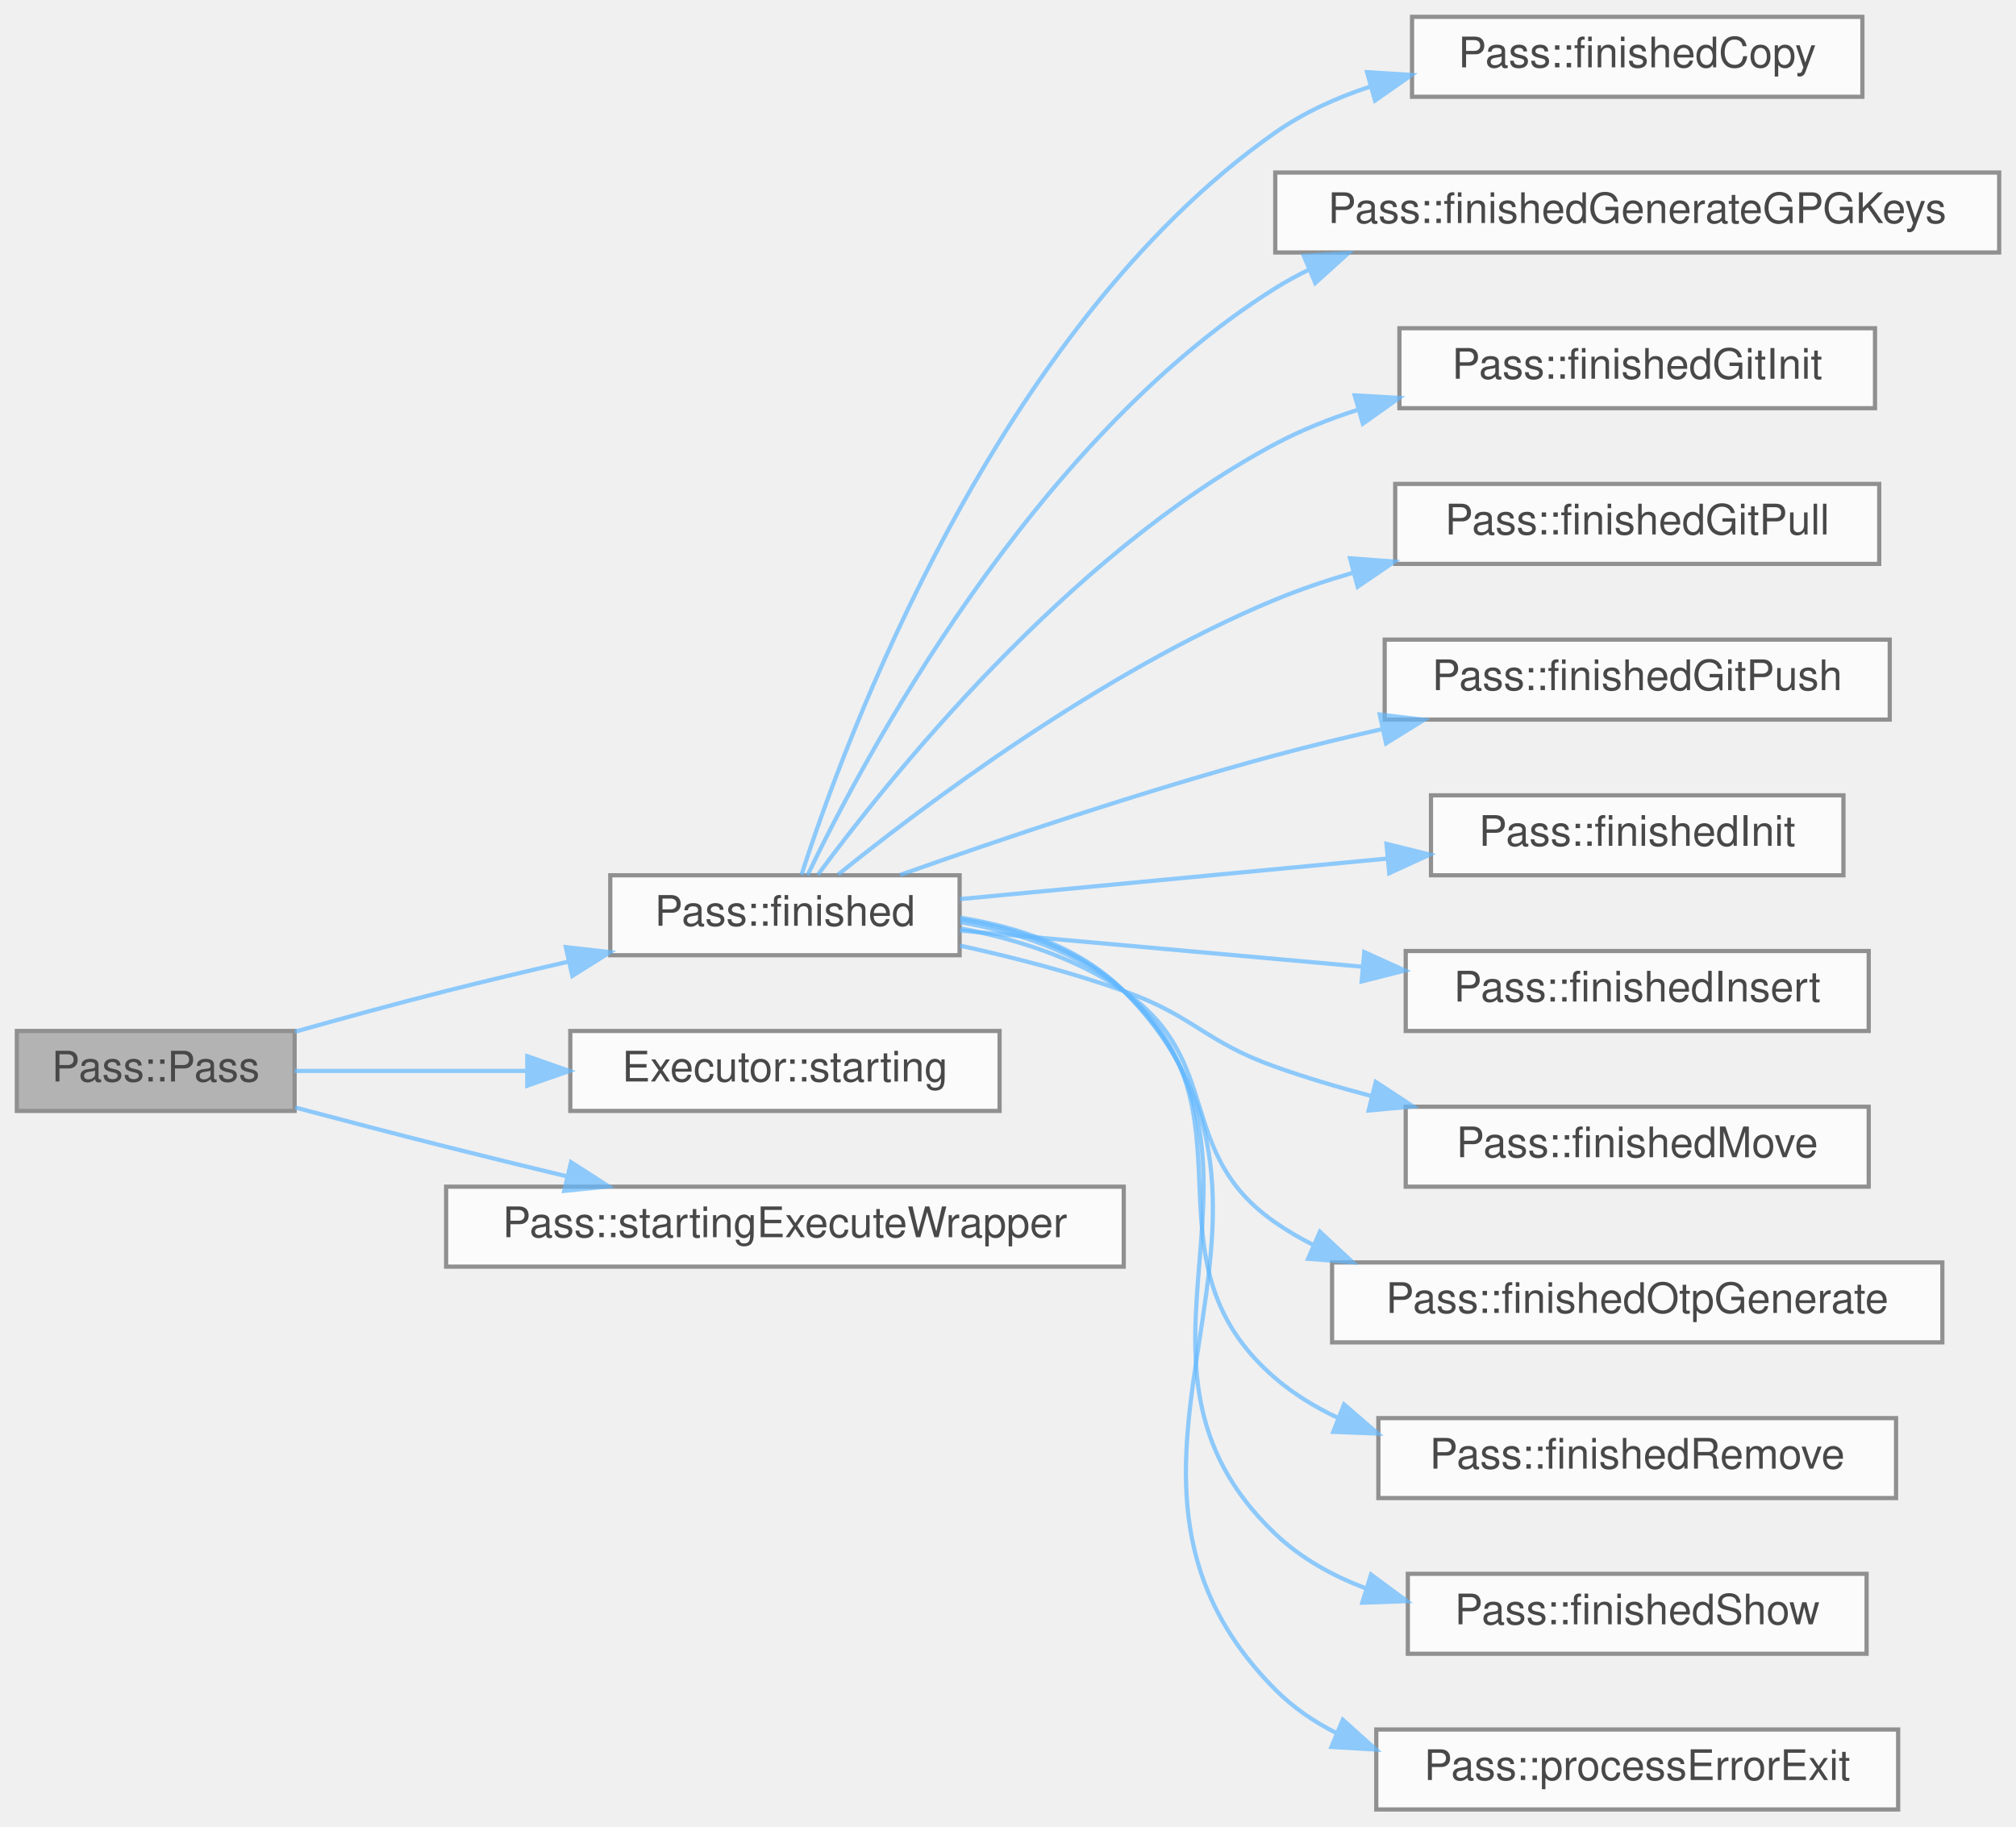
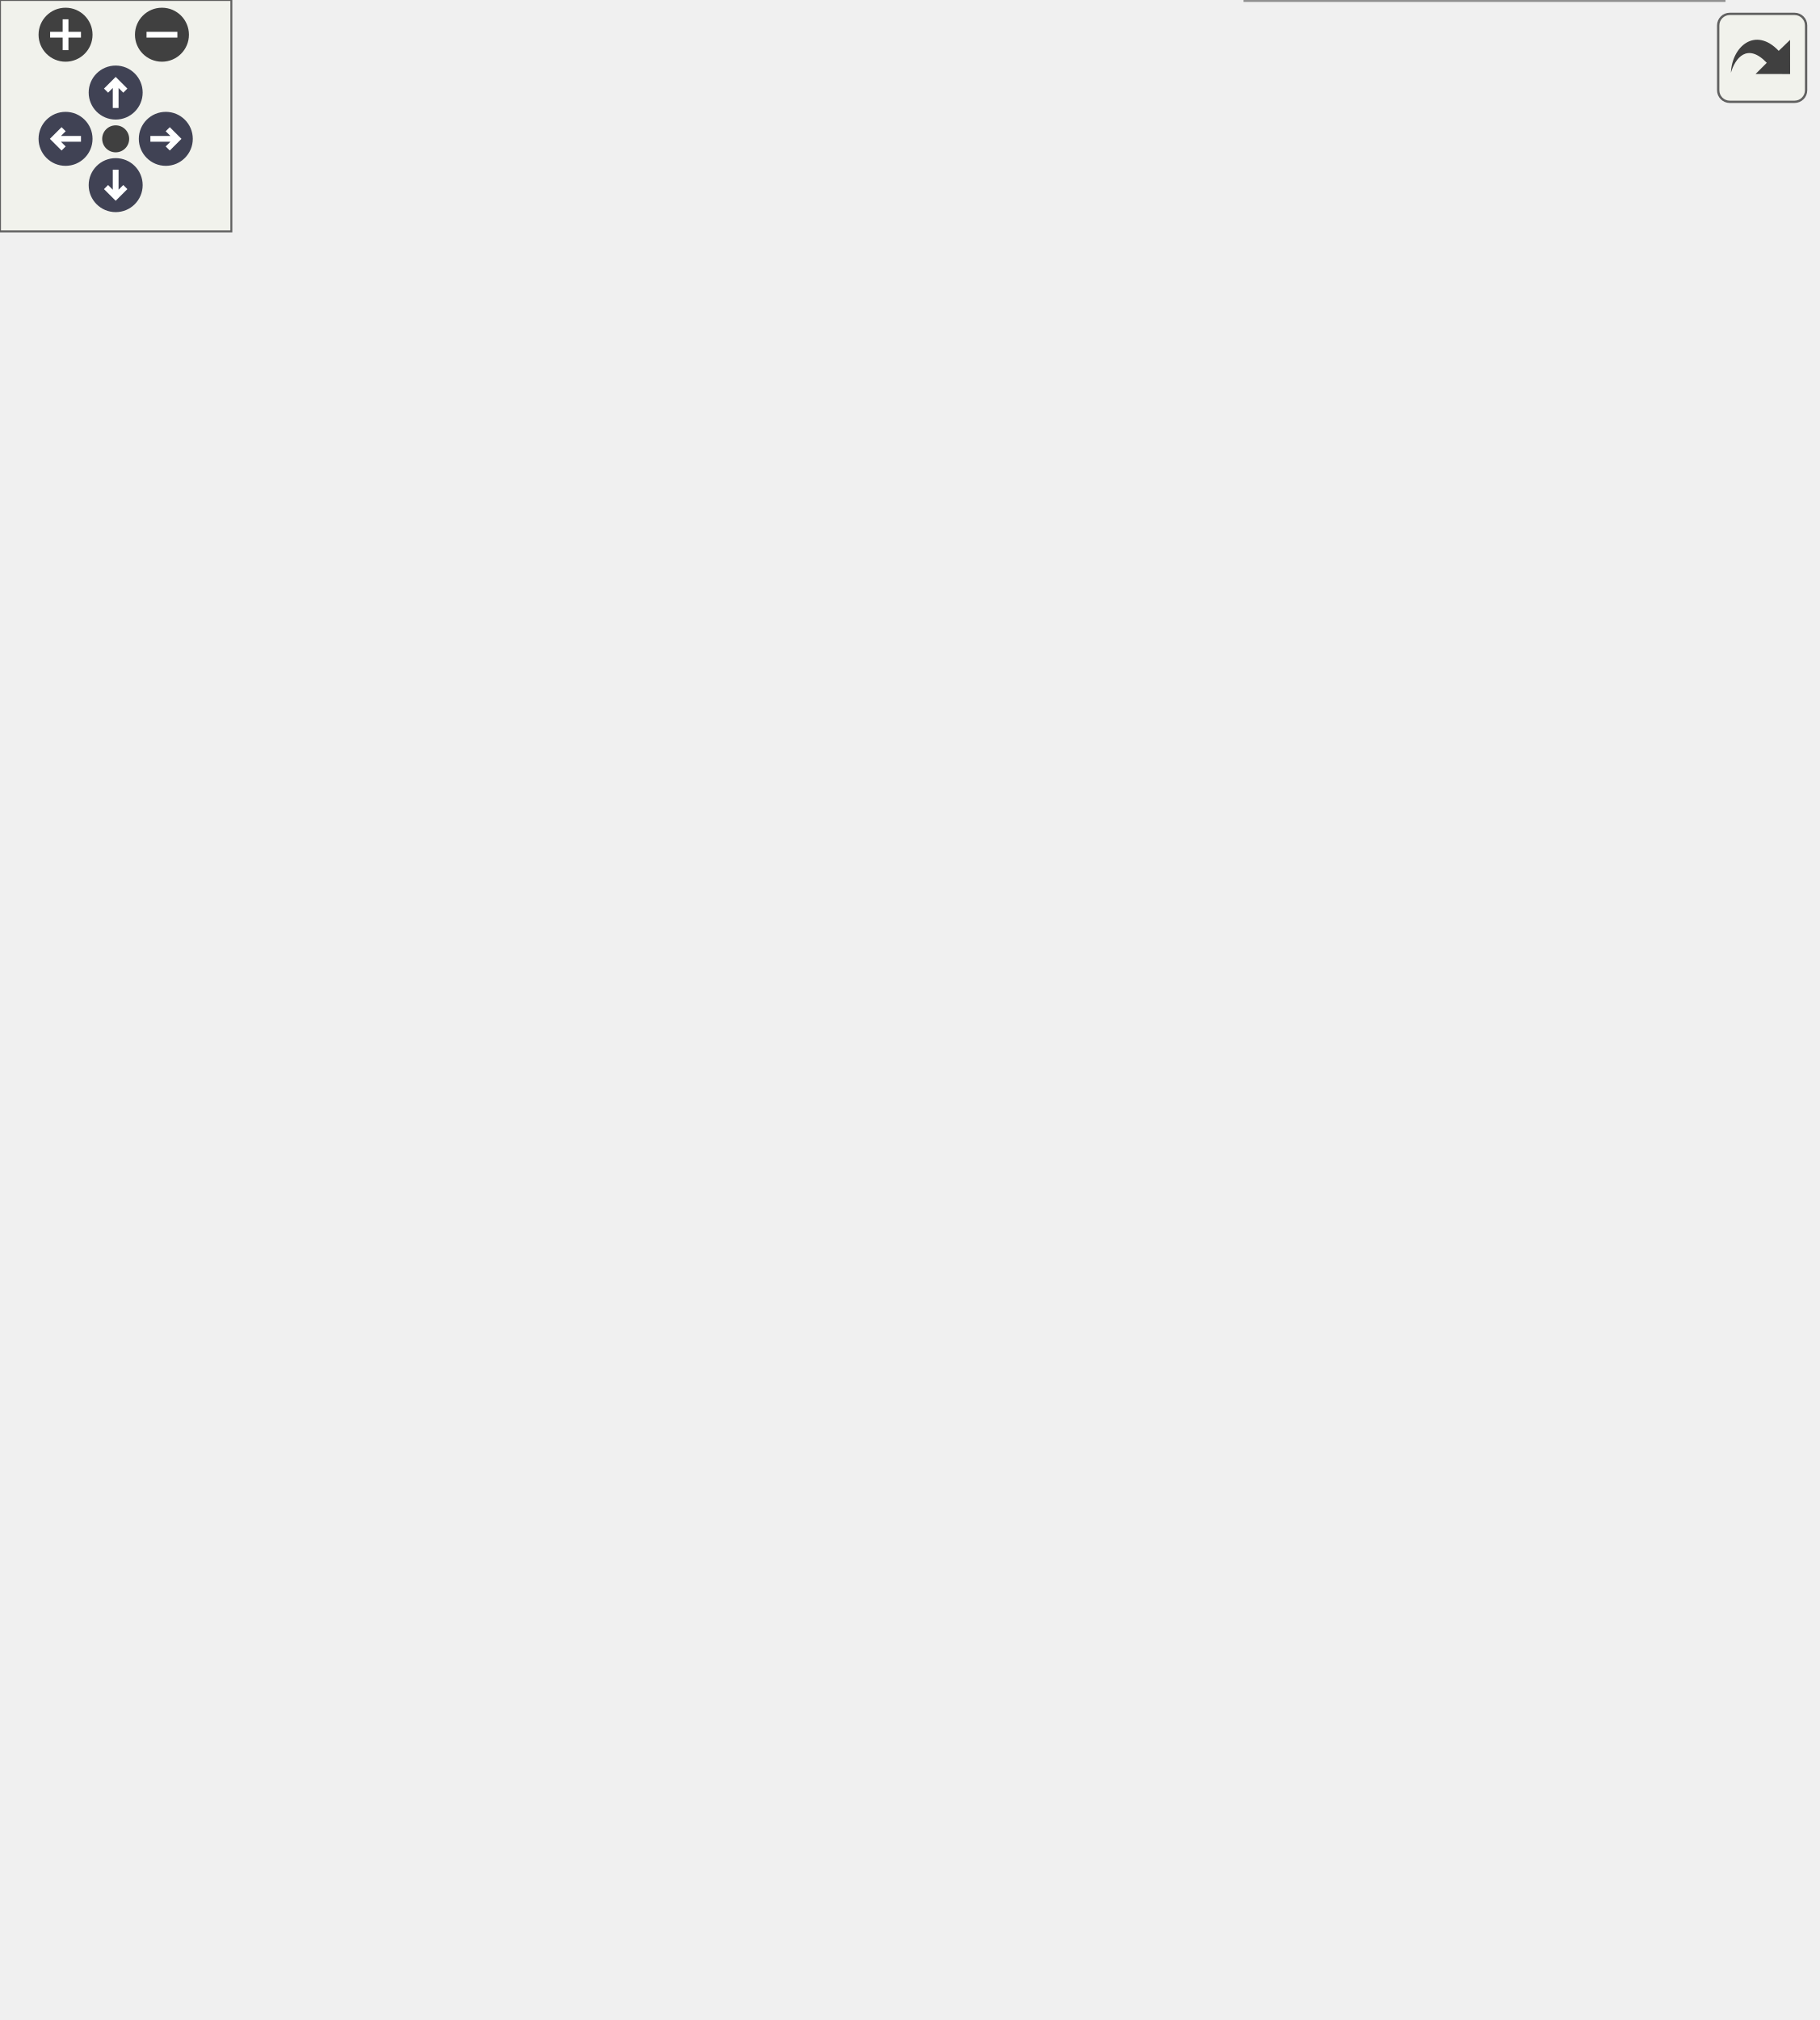
- <svg xmlns="http://www.w3.org/2000/svg" xmlns:xlink="http://www.w3.org/1999/xlink" width="479pt" height="434pt" viewBox="0.00 0.00 479.00 434.00">
-   <svg id="main" version="1.1" xml:space="preserve">
-     <style type="text/css">
+ <svg xmlns="http://www.w3.org/2000/svg" xmlns:xlink="http://www.w3.org/1999/xlink" id="main" version="1.1" xml:space="preserve">
+   <style type="text/css">
.node, .edge {opacity: 0.7;}
.node.selected, .edge.selected {opacity: 1;}
.edge:hover path { stroke: red; }
.edge:hover polygon { stroke: red; fill: red; }
</style>
-     <svg id="graph" class="graph">
-       <g id="graph0" class="graph" transform="scale(1 1) rotate(0) translate(4 430)">
-         <g id="Node000001" class="node">
-           <g id="a_Node000001">
-             <a xlink:title="Construct a Pass instance.">
-               <polygon fill="#999999" stroke="#666666" points="66,-185 0,-185 0,-166 66,-166 66,-185" />
-               <text text-anchor="middle" x="33" y="-173" font-family="Helvetica,sans-Serif" font-size="10.00">Pass::Pass</text>
-             </a>
-           </g>
-         </g>
-         <g id="Node000002" class="node">
-           <g id="a_Node000002">
-             <a xlink:href="class_pass.html#ad51174f24ecdbc14a55e4588a34b8563" target="_top" xlink:title="Handle process completion.">
-               <polygon fill="white" stroke="#666666" points="224,-222 141,-222 141,-203 224,-203 224,-222" />
-               <text text-anchor="middle" x="182.5" y="-210" font-family="Helvetica,sans-Serif" font-size="10.00">Pass::finished</text>
-             </a>
-           </g>
-         </g>
-         <g id="edge1_Node000001_Node000002" class="edge">
-           <g id="a_edge1_Node000001_Node000002">
-             <a xlink:title=" ">
-               <path fill="none" stroke="#63b8ff" d="M66.08,-184.82C77.4,-188.01 90.23,-191.53 102,-194.5 111.37,-196.87 121.39,-199.25 131.06,-201.48" />
-               <polygon fill="#63b8ff" stroke="#63b8ff" points="130.44,-204.92 140.96,-203.73 131.99,-198.1 130.44,-204.92" />
-             </a>
-           </g>
-         </g>
-         <g id="Node000015" class="node">
-           <g id="a_Node000015">
-             <a xlink:href="class_executor.html#acfcfc18b0b973791530302eb8179e038" target="_top" xlink:title="starting signal that is emited when process starts">
-               <polygon fill="white" stroke="#666666" points="233.5,-185 131.5,-185 131.5,-166 233.5,-166 233.5,-185" />
-               <text text-anchor="middle" x="182.5" y="-173" font-family="Helvetica,sans-Serif" font-size="10.00">Executor::starting</text>
-             </a>
-           </g>
-         </g>
-         <g id="edge14_Node000001_Node000015" class="edge">
-           <g id="a_edge14_Node000001_Node000015">
-             <a xlink:title=" ">
-               <path fill="none" stroke="#63b8ff" d="M66.01,-175.5C82.16,-175.5 102.31,-175.5 121.23,-175.5" />
-               <polygon fill="#63b8ff" stroke="#63b8ff" points="121.29,-179 131.29,-175.5 121.28,-172 121.29,-179" />
-             </a>
-           </g>
-         </g>
-         <g id="Node000016" class="node">
-           <g id="a_Node000016">
-             <a xlink:href="class_pass.html#a0345d3ffdb213234031e9c84fe8ca7c6" target="_top" xlink:title="Emitted before executing a command.">
-               <polygon fill="white" stroke="#666666" points="263,-148 102,-148 102,-129 263,-129 263,-148" />
-               <text text-anchor="middle" x="182.5" y="-136" font-family="Helvetica,sans-Serif" font-size="10.00">Pass::startingExecuteWrapper</text>
-             </a>
-           </g>
-         </g>
-         <g id="edge15_Node000001_Node000016" class="edge">
-           <g id="a_edge15_Node000001_Node000016">
-             <a xlink:title=" ">
-               <path fill="none" stroke="#63b8ff" d="M66.13,-166.82C77.45,-163.81 90.28,-160.45 102,-157.5 111.29,-155.16 121.22,-152.73 130.79,-150.43" />
-               <polygon fill="#63b8ff" stroke="#63b8ff" points="131.69,-153.81 140.6,-148.07 130.06,-147 131.69,-153.81" />
-             </a>
-           </g>
-         </g>
-         <g id="Node000003" class="node">
-           <g id="a_Node000003">
-             <a xlink:href="class_pass.html#a22febea5d24676854f3dad24260df4d5" target="_top" xlink:title="Emitted when copy finishes.">
-               <polygon fill="white" stroke="#666666" points="438.5,-426 331.5,-426 331.5,-407 438.5,-407 438.5,-426" />
-               <text text-anchor="middle" x="385" y="-414" font-family="Helvetica,sans-Serif" font-size="10.00">Pass::finishedCopy</text>
-             </a>
-           </g>
-         </g>
-         <g id="edge2_Node000002_Node000003" class="edge">
-           <g id="a_edge2_Node000002_Node000003">
-             <a xlink:title=" ">
-               <path fill="none" stroke="#63b8ff" d="M186.43,-222.1C196.44,-253.19 232.42,-351.77 299,-398.5 305.76,-403.24 313.51,-406.78 321.53,-409.41" />
-               <polygon fill="#63b8ff" stroke="#63b8ff" points="320.81,-412.85 331.39,-412.19 322.71,-406.11 320.81,-412.85" />
-             </a>
-           </g>
-         </g>
-         <g id="Node000004" class="node">
-           <g id="a_Node000004">
-             <a xlink:href="class_pass.html#aeb0213d032e070ad788398328c0a080c" target="_top" xlink:title="Emitted when GPG key generation finishes.">
-               <polygon fill="white" stroke="#666666" points="471,-389 299,-389 299,-370 471,-370 471,-389" />
-               <text text-anchor="middle" x="385" y="-377" font-family="Helvetica,sans-Serif" font-size="10.00">Pass::finishedGenerateGPGKeys</text>
-             </a>
-           </g>
-         </g>
-         <g id="edge3_Node000002_Node000004" class="edge">
-           <g id="a_edge3_Node000002_Node000004">
-             <a xlink:title=" ">
-               <path fill="none" stroke="#63b8ff" d="M187.89,-222.05C200.74,-248.85 241.04,-325.16 299,-361.5 301.6,-363.13 304.32,-364.61 307.13,-365.97" />
-               <polygon fill="#63b8ff" stroke="#63b8ff" points="305.79,-369.2 316.37,-369.85 308.5,-362.75 305.79,-369.2" />
-             </a>
-           </g>
-         </g>
-         <g id="Node000005" class="node">
-           <g id="a_Node000005">
-             <a xlink:href="class_pass.html#a52541582298af5b2707447e3a57f85bf" target="_top" xlink:title="Emitted when Git init finishes.">
-               <polygon fill="white" stroke="#666666" points="441.5,-352 328.5,-352 328.5,-333 441.5,-333 441.5,-352" />
-               <text text-anchor="middle" x="385" y="-340" font-family="Helvetica,sans-Serif" font-size="10.00">Pass::finishedGitInit</text>
-             </a>
-           </g>
-         </g>
-         <g id="edge4_Node000002_Node000005" class="edge">
-           <g id="a_edge4_Node000002_Node000005">
-             <a xlink:title=" ">
-               <path fill="none" stroke="#63b8ff" d="M190.34,-222.13C206.51,-244.12 249.45,-298.11 299,-324.5 305.08,-327.74 311.7,-330.4 318.47,-332.57" />
-               <polygon fill="#63b8ff" stroke="#63b8ff" points="317.88,-336.04 328.45,-335.44 319.81,-329.32 317.88,-336.04" />
-             </a>
-           </g>
-         </g>
-         <g id="Node000006" class="node">
-           <g id="a_Node000006">
-             <a xlink:href="class_pass.html#ab6d3acbdce8a5bc579bef175c85382df" target="_top" xlink:title="Emitted when Git pull finishes.">
-               <polygon fill="white" stroke="#666666" points="442.5,-315 327.5,-315 327.5,-296 442.5,-296 442.5,-315" />
-               <text text-anchor="middle" x="385" y="-303" font-family="Helvetica,sans-Serif" font-size="10.00">Pass::finishedGitPull</text>
-             </a>
-           </g>
-         </g>
-         <g id="edge5_Node000002_Node000006" class="edge">
-           <g id="a_edge5_Node000002_Node000006">
-             <a xlink:title=" ">
-               <path fill="none" stroke="#63b8ff" d="M195.15,-222.18C215.1,-238.27 257.69,-270.41 299,-287.5 304.85,-289.92 311.08,-292.03 317.39,-293.87" />
-               <polygon fill="#63b8ff" stroke="#63b8ff" points="316.77,-297.33 327.33,-296.54 318.58,-290.57 316.77,-297.33" />
-             </a>
-           </g>
-         </g>
-         <g id="Node000007" class="node">
-           <g id="a_Node000007">
-             <a xlink:href="class_pass.html#ab892bcacdbe3081f677e456a3a8ac328" target="_top" xlink:title="Emitted when Git push finishes.">
-               <polygon fill="white" stroke="#666666" points="445,-278 325,-278 325,-259 445,-259 445,-278" />
-               <text text-anchor="middle" x="385" y="-266" font-family="Helvetica,sans-Serif" font-size="10.00">Pass::finishedGitPush</text>
-             </a>
-           </g>
-         </g>
-         <g id="edge6_Node000002_Node000007" class="edge">
-           <g id="a_edge6_Node000002_Node000007">
-             <a xlink:title=" ">
-               <path fill="none" stroke="#63b8ff" d="M209.86,-222.08C233.11,-230.32 268.02,-242.15 299,-250.5 307.17,-252.7 315.83,-254.8 324.39,-256.74" />
-               <polygon fill="#63b8ff" stroke="#63b8ff" points="323.82,-260.2 334.34,-258.94 325.33,-253.36 323.82,-260.2" />
-             </a>
-           </g>
-         </g>
-         <g id="Node000008" class="node">
-           <g id="a_Node000008">
-             <a xlink:href="class_pass.html#a7a4c2bbb80372455e0d406fbc940e219" target="_top" xlink:title="Emitted when init finishes.">
-               <polygon fill="white" stroke="#666666" points="434,-241 336,-241 336,-222 434,-222 434,-241" />
-               <text text-anchor="middle" x="385" y="-229" font-family="Helvetica,sans-Serif" font-size="10.00">Pass::finishedInit</text>
-             </a>
-           </g>
-         </g>
-         <g id="edge7_Node000002_Node000008" class="edge">
-           <g id="a_edge7_Node000002_Node000008">
-             <a xlink:title=" ">
-               <path fill="none" stroke="#63b8ff" d="M224.07,-216.34C253.19,-219.1 292.87,-222.86 325.42,-225.95" />
-               <polygon fill="#63b8ff" stroke="#63b8ff" points="325.43,-229.46 335.71,-226.92 326.09,-222.5 325.43,-229.46" />
-             </a>
-           </g>
-         </g>
-         <g id="Node000009" class="node">
-           <g id="a_Node000009">
-             <a xlink:href="class_pass.html#a71d8c179a7875dd2983de2aabff0a8cb" target="_top" xlink:title="Emitted when insert finishes.">
-               <polygon fill="white" stroke="#666666" points="440,-204 330,-204 330,-185 440,-185 440,-204" />
-               <text text-anchor="middle" x="385" y="-192" font-family="Helvetica,sans-Serif" font-size="10.00">Pass::finishedInsert</text>
-             </a>
-           </g>
-         </g>
-         <g id="edge8_Node000002_Node000009" class="edge">
-           <g id="a_edge8_Node000002_Node000009">
-             <a xlink:title=" ">
-               <path fill="none" stroke="#63b8ff" d="M224.07,-208.86C251.54,-206.39 288.4,-203.08 319.81,-200.26" />
-               <polygon fill="#63b8ff" stroke="#63b8ff" points="320.15,-203.75 329.8,-199.37 319.53,-196.77 320.15,-203.75" />
-             </a>
-           </g>
-         </g>
-         <g id="Node000010" class="node">
-           <g id="a_Node000010">
-             <a xlink:href="class_pass.html#a3ca180cb5769aa87186474f7eda9e2a5" target="_top" xlink:title="Emitted when move finishes.">
-               <polygon fill="white" stroke="#666666" points="440,-167 330,-167 330,-148 440,-148 440,-167" />
-               <text text-anchor="middle" x="385" y="-155" font-family="Helvetica,sans-Serif" font-size="10.00">Pass::finishedMove</text>
-             </a>
-           </g>
-         </g>
-         <g id="edge9_Node000002_Node000010" class="edge">
-           <g id="a_edge9_Node000002_Node000010">
-             <a xlink:title=" ">
-               <path fill="none" stroke="#63b8ff" d="M224.07,-205.29C236.73,-202.51 250.61,-198.93 263,-194.5 279.85,-188.48 282.15,-182.5 299,-176.5 306.31,-173.9 314.11,-171.58 321.9,-169.53" />
-               <polygon fill="#63b8ff" stroke="#63b8ff" points="322.88,-172.89 331.74,-167.07 321.19,-166.1 322.88,-172.89" />
-             </a>
-           </g>
-         </g>
-         <g id="Node000011" class="node">
-           <g id="a_Node000011">
-             <a xlink:href="class_pass.html#a8ca44f13c68a03c1e91fbbfee37388ed" target="_top" xlink:title="Emitted when OTP generation finishes.">
-               <polygon fill="white" stroke="#666666" points="457.5,-130 312.5,-130 312.5,-111 457.5,-111 457.5,-130" />
-               <text text-anchor="middle" x="385" y="-118" font-family="Helvetica,sans-Serif" font-size="10.00">Pass::finishedOtpGenerate</text>
-             </a>
-           </g>
-         </g>
-         <g id="edge10_Node000002_Node000011" class="edge">
-           <g id="a_edge10_Node000002_Node000011">
-             <a xlink:title=" ">
-               <path fill="none" stroke="#63b8ff" d="M224.36,-209.36C237.58,-206.81 251.72,-202.33 263,-194.5 287,-177.84 274.98,-156.13 299,-139.5 301.88,-137.5 304.94,-135.71 308.12,-134.11" />
-               <polygon fill="#63b8ff" stroke="#63b8ff" points="309.61,-137.28 317.36,-130.05 306.79,-130.87 309.61,-137.28" />
-             </a>
-           </g>
-         </g>
-         <g id="Node000012" class="node">
-           <g id="a_Node000012">
-             <a xlink:href="class_pass.html#a263cc9ceb5269427237ea43267667197" target="_top" xlink:title="Emitted when remove finishes.">
-               <polygon fill="white" stroke="#666666" points="446.5,-93 323.5,-93 323.5,-74 446.5,-74 446.5,-93" />
-               <text text-anchor="middle" x="385" y="-81" font-family="Helvetica,sans-Serif" font-size="10.00">Pass::finishedRemove</text>
-             </a>
-           </g>
-         </g>
-         <g id="edge11_Node000002_Node000012" class="edge">
-           <g id="a_edge11_Node000002_Node000012">
-             <a xlink:title=" ">
-               <path fill="none" stroke="#63b8ff" d="M224.13,-210.87C237.79,-208.49 252.27,-203.73 263,-194.5 296.29,-165.87 265.67,-131.08 299,-102.5 303.49,-98.65 308.58,-95.54 314,-93.02" />
-               <polygon fill="#63b8ff" stroke="#63b8ff" points="315.35,-96.25 323.37,-89.33 312.78,-89.74 315.35,-96.25" />
-             </a>
-           </g>
-         </g>
-         <g id="Node000013" class="node">
-           <g id="a_Node000013">
-             <a xlink:href="class_pass.html#a24cdfb567ab68940f2a823704e2ab1ba" target="_top" xlink:title="Emitted when show finishes.">
-               <polygon fill="white" stroke="#666666" points="439.5,-56 330.5,-56 330.5,-37 439.5,-37 439.5,-56" />
-               <text text-anchor="middle" x="385" y="-44" font-family="Helvetica,sans-Serif" font-size="10.00">Pass::finishedShow</text>
-             </a>
-           </g>
-         </g>
-         <g id="edge12_Node000002_Node000013" class="edge">
-           <g id="a_edge12_Node000002_Node000013">
-             <a xlink:title=" ">
-               <path fill="none" stroke="#63b8ff" d="M224.25,-211.53C238.09,-209.23 252.65,-204.35 263,-194.5 306.12,-153.46 255.83,-106.48 299,-65.5 305.15,-59.66 312.68,-55.47 320.7,-52.49" />
-               <polygon fill="#63b8ff" stroke="#63b8ff" points="321.76,-55.82 330.27,-49.51 319.68,-49.14 321.76,-55.82" />
-             </a>
-           </g>
-         </g>
-         <g id="Node000014" class="node">
-           <g id="a_Node000014">
-             <a xlink:href="class_pass.html#a9bb040e1a33322a27cd85d8a367ef24f" target="_top" xlink:title="Emitted on process error exit.">
-               <polygon fill="white" stroke="#666666" points="447,-19 323,-19 323,0 447,0 447,-19" />
-               <text text-anchor="middle" x="385" y="-7" font-family="Helvetica,sans-Serif" font-size="10.00">Pass::processErrorExit</text>
-             </a>
-           </g>
-         </g>
-         <g id="edge13_Node000002_Node000014" class="edge">
-           <g id="a_edge13_Node000002_Node000014">
-             <a xlink:title=" ">
-               <path fill="none" stroke="#63b8ff" d="M224.16,-211.93C238.16,-209.69 252.84,-204.75 263,-194.5 316.14,-140.88 245.79,-82.05 299,-28.5 303.23,-24.24 308.2,-20.84 313.57,-18.15" />
-               <polygon fill="#63b8ff" stroke="#63b8ff" points="315.05,-21.32 322.93,-14.24 312.35,-14.86 315.05,-21.32" />
-             </a>
-           </g>
-         </g>
-       </g>
-     </svg>
+   <defs>
+     <circle id="rim" cx="0" cy="0" r="7" />
+     <circle id="rim2" cx="0" cy="0" r="3.5" />
+     <g id="zoomPlus">
+       <use xlink:href="#rim" fill="#404040">
+         <set attributeName="fill" to="#808080" begin="zoomplus.mouseover" end="zoomplus.mouseout" />
+       </use>
+       <path d="M-4,0h8M0,-4v8" fill="none" stroke="white" stroke-width="1.5" pointer-events="none" />
+     </g>
+     <g id="zoomMin">
+       <use xlink:href="#rim" fill="#404040">
+         <set attributeName="fill" to="#808080" begin="zoomminus.mouseover" end="zoomminus.mouseout" />
+       </use>
+       <path d="M-4,0h8" fill="none" stroke="white" stroke-width="1.5" pointer-events="none" />
+     </g>
+     <g id="arrowUp" transform="translate(30 24)">
+       <use xlink:href="#rim" />
+       <path pointer-events="none" fill="none" stroke="white" stroke-width="1.5" d="M0,-3.0v7 M-2.5,-0.5L0,-3.0L2.5,-0.5" />
+     </g>
+     <g id="arrowRight" transform="rotate(90) translate(36 -43)">
+       <use xlink:href="#rim" />
+       <path pointer-events="none" fill="none" stroke="white" stroke-width="1.5" d="M0,-3.0v7 M-2.5,-0.5L0,-3.0L2.5,-0.5" />
+     </g>
+     <g id="arrowDown" transform="rotate(180) translate(-30 -48)">
+       <use xlink:href="#rim" />
+       <path pointer-events="none" fill="none" stroke="white" stroke-width="1.5" d="M0,-3.0v7 M-2.5,-0.5L0,-3.0L2.5,-0.5" />
+     </g>
+     <g id="arrowLeft" transform="rotate(270) translate(-36 17)">
+       <use xlink:href="#rim" />
+       <path pointer-events="none" fill="none" stroke="white" stroke-width="1.5" d="M0,-3.0v7 M-2.5,-0.5L0,-3.0L2.5,-0.5" />
+     </g>
+     <g id="resetDef">
+       <use xlink:href="#rim2" fill="#404040">
+         <set attributeName="fill" to="#808080" begin="reset.mouseover" end="reset.mouseout" />
+       </use>
+     </g>
+   </defs>
+   <svg id="graph" class="graph">
+     <g id="viewport">
+       <g id="Node000001" class="node">
+         <g id="a_Node000001">
+           <a xlink:title="Construct a Pass instance.">
+             <polygon fill="#999999" stroke="#666666" points="66,-204 0,-204 0,-185 66,-185 66,-204" />
+             <text text-anchor="middle" x="33" y="-192" font-family="Helvetica,sans-Serif" font-size="10.00">Pass::Pass</text>
+           </a>
+         </g>
+       </g>
+       <g id="Node000002" class="node">
+         <g id="a_Node000002">
+           <a xlink:href="class_pass.html#ad51174f24ecdbc14a55e4588a34b8563" target="_top" xlink:title="Handle process completion.">
+             <polygon fill="white" stroke="#666666" points="224,-241 141,-241 141,-222 224,-222 224,-241" />
+             <text text-anchor="middle" x="182.5" y="-229" font-family="Helvetica,sans-Serif" font-size="10.00">Pass::finished</text>
+           </a>
+         </g>
+       </g>
+       <g id="edge1_Node000001_Node000002" class="edge">
+         <g id="a_edge1_Node000001_Node000002">
+           <a xlink:title=" ">
+             <path fill="none" stroke="#63b8ff" d="M66.08,-203.82C77.4,-207.01 90.23,-210.53 102,-213.5 111.37,-215.87 121.39,-218.25 131.06,-220.48" />
+             <polygon fill="#63b8ff" stroke="#63b8ff" points="130.44,-223.92 140.96,-222.73 131.99,-217.1 130.44,-223.92" />
+           </a>
+         </g>
+       </g>
+       <g id="Node000016" class="node">
+         <g id="a_Node000016">
+           <a xlink:href="class_executor.html#acfcfc18b0b973791530302eb8179e038" target="_top" xlink:title="starting signal that is emited when process starts">
+             <polygon fill="white" stroke="#666666" points="233.5,-204 131.5,-204 131.5,-185 233.5,-185 233.5,-204" />
+             <text text-anchor="middle" x="182.5" y="-192" font-family="Helvetica,sans-Serif" font-size="10.00">Executor::starting</text>
+           </a>
+         </g>
+       </g>
+       <g id="edge15_Node000001_Node000016" class="edge">
+         <g id="a_edge15_Node000001_Node000016">
+           <a xlink:title=" ">
+             <path fill="none" stroke="#63b8ff" d="M66.01,-194.5C82.16,-194.5 102.31,-194.5 121.23,-194.5" />
+             <polygon fill="#63b8ff" stroke="#63b8ff" points="121.29,-198 131.29,-194.5 121.28,-191 121.29,-198" />
+           </a>
+         </g>
+       </g>
+       <g id="Node000017" class="node">
+         <g id="a_Node000017">
+           <a xlink:href="class_pass.html#a0345d3ffdb213234031e9c84fe8ca7c6" target="_top" xlink:title="Emitted before executing a command.">
+             <polygon fill="white" stroke="#666666" points="263,-167 102,-167 102,-148 263,-148 263,-167" />
+             <text text-anchor="middle" x="182.5" y="-155" font-family="Helvetica,sans-Serif" font-size="10.00">Pass::startingExecuteWrapper</text>
+           </a>
+         </g>
+       </g>
+       <g id="edge16_Node000001_Node000017" class="edge">
+         <g id="a_edge16_Node000001_Node000017">
+           <a xlink:title=" ">
+             <path fill="none" stroke="#63b8ff" d="M66.13,-185.82C77.45,-182.81 90.28,-179.45 102,-176.5 111.29,-174.16 121.22,-171.73 130.79,-169.43" />
+             <polygon fill="#63b8ff" stroke="#63b8ff" points="131.69,-172.81 140.6,-167.07 130.06,-166 131.69,-172.81" />
+           </a>
+         </g>
+       </g>
+       <g id="Node000003" class="node">
+         <g id="a_Node000003">
+           <a xlink:href="class_pass.html#a22febea5d24676854f3dad24260df4d5" target="_top" xlink:title="Emitted when copy finishes.">
+             <polygon fill="white" stroke="#666666" points="438.5,-463 331.5,-463 331.5,-444 438.5,-444 438.5,-463" />
+             <text text-anchor="middle" x="385" y="-451" font-family="Helvetica,sans-Serif" font-size="10.00">Pass::finishedCopy</text>
+           </a>
+         </g>
+       </g>
+       <g id="edge2_Node000002_Node000003" class="edge">
+         <g id="a_edge2_Node000002_Node000003">
+           <a xlink:title=" ">
+             <path fill="none" stroke="#63b8ff" d="M185.88,-241.08C194.61,-274.04 228.08,-383.56 299,-435.5 305.66,-440.38 313.36,-443.99 321.35,-446.66" />
+             <polygon fill="#63b8ff" stroke="#63b8ff" points="320.61,-450.09 331.19,-449.47 322.53,-443.36 320.61,-450.09" />
+           </a>
+         </g>
+       </g>
+       <g id="Node000004" class="node">
+         <g id="a_Node000004">
+           <a xlink:href="class_pass.html#aeb0213d032e070ad788398328c0a080c" target="_top" xlink:title="Emitted when GPG key generation finishes.">
+             <polygon fill="white" stroke="#666666" points="471,-426 299,-426 299,-407 471,-407 471,-426" />
+             <text text-anchor="middle" x="385" y="-414" font-family="Helvetica,sans-Serif" font-size="10.00">Pass::finishedGenerateGPGKeys</text>
+           </a>
+         </g>
+       </g>
+       <g id="edge3_Node000002_Node000004" class="edge">
+         <g id="a_edge3_Node000002_Node000004">
+           <a xlink:title=" ">
+             <path fill="none" stroke="#63b8ff" d="M187.21,-241.35C198.77,-270.56 237.08,-357.29 299,-398.5 301.41,-400.11 303.94,-401.57 306.56,-402.91" />
+             <polygon fill="#63b8ff" stroke="#63b8ff" points="305.18,-406.13 315.74,-406.99 308.02,-399.73 305.18,-406.13" />
+           </a>
+         </g>
+       </g>
+       <g id="Node000005" class="node">
+         <g id="a_Node000005">
+           <a xlink:href="class_pass.html#a52541582298af5b2707447e3a57f85bf" target="_top" xlink:title="Emitted when Git init finishes.">
+             <polygon fill="white" stroke="#666666" points="441.5,-389 328.5,-389 328.5,-370 441.5,-370 441.5,-389" />
+             <text text-anchor="middle" x="385" y="-377" font-family="Helvetica,sans-Serif" font-size="10.00">Pass::finishedGitInit</text>
+           </a>
+         </g>
+       </g>
+       <g id="edge4_Node000002_Node000005" class="edge">
+         <g id="a_edge4_Node000002_Node000005">
+           <a xlink:title=" ">
+             <path fill="none" stroke="#63b8ff" d="M189.05,-241.22C203.62,-265.74 245.49,-330.4 299,-361.5 304.96,-364.96 311.5,-367.76 318.22,-370.03" />
+             <polygon fill="#63b8ff" stroke="#63b8ff" points="317.57,-373.49 328.15,-372.98 319.56,-366.78 317.57,-373.49" />
+           </a>
+         </g>
+       </g>
+       <g id="Node000006" class="node">
+         <g id="a_Node000006">
+           <a xlink:href="class_pass.html#ab6d3acbdce8a5bc579bef175c85382df" target="_top" xlink:title="Emitted when Git pull finishes.">
+             <polygon fill="white" stroke="#666666" points="442.5,-352 327.5,-352 327.5,-333 442.5,-333 442.5,-352" />
+             <text text-anchor="middle" x="385" y="-340" font-family="Helvetica,sans-Serif" font-size="10.00">Pass::finishedGitPull</text>
+           </a>
+         </g>
+       </g>
+       <g id="edge5_Node000002_Node000006" class="edge">
+         <g id="a_edge5_Node000002_Node000006">
+           <a xlink:title=" ">
+             <path fill="none" stroke="#63b8ff" d="M192.32,-241.16C210.37,-260.28 253.65,-302.97 299,-324.5 304.81,-327.26 311.05,-329.6 317.4,-331.58" />
+             <polygon fill="#63b8ff" stroke="#63b8ff" points="316.87,-335.07 327.45,-334.41 318.77,-328.33 316.87,-335.07" />
+           </a>
+         </g>
+       </g>
+       <g id="Node000007" class="node">
+         <g id="a_Node000007">
+           <a xlink:href="class_pass.html#ab892bcacdbe3081f677e456a3a8ac328" target="_top" xlink:title="Emitted when Git push finishes.">
+             <polygon fill="white" stroke="#666666" points="445,-315 325,-315 325,-296 445,-296 445,-315" />
+             <text text-anchor="middle" x="385" y="-303" font-family="Helvetica,sans-Serif" font-size="10.00">Pass::finishedGitPush</text>
+           </a>
+         </g>
+       </g>
+       <g id="edge6_Node000002_Node000007" class="edge">
+         <g id="a_edge6_Node000002_Node000007">
+           <a xlink:title=" ">
+             <path fill="none" stroke="#63b8ff" d="M200.17,-241.19C222.14,-253.58 262.32,-274.93 299,-287.5 305.42,-289.7 312.22,-291.68 319.05,-293.46" />
+             <polygon fill="#63b8ff" stroke="#63b8ff" points="318.51,-296.93 329.05,-295.91 320.17,-290.13 318.51,-296.93" />
+           </a>
+         </g>
+       </g>
+       <g id="Node000008" class="node">
+         <g id="a_Node000008">
+           <a xlink:href="class_pass.html#a7a4c2bbb80372455e0d406fbc940e219" target="_top" xlink:title="Emitted when init finishes.">
+             <polygon fill="white" stroke="#666666" points="434,-278 336,-278 336,-259 434,-259 434,-278" />
+             <text text-anchor="middle" x="385" y="-266" font-family="Helvetica,sans-Serif" font-size="10.00">Pass::finishedInit</text>
+           </a>
+         </g>
+       </g>
+       <g id="edge7_Node000002_Node000008" class="edge">
+         <g id="a_edge7_Node000002_Node000008">
+           <a xlink:title=" ">
+             <path fill="none" stroke="#63b8ff" d="M224.07,-238.99C253.32,-244.38 293.21,-251.75 325.84,-257.77" />
+             <polygon fill="#63b8ff" stroke="#63b8ff" points="325.24,-261.22 335.71,-259.59 326.51,-254.33 325.24,-261.22" />
+           </a>
+         </g>
+       </g>
+       <g id="Node000009" class="node">
+         <g id="a_Node000009">
+           <a xlink:href="class_pass.html#a71d8c179a7875dd2983de2aabff0a8cb" target="_top" xlink:title="Emitted when insert finishes.">
+             <polygon fill="white" stroke="#666666" points="440,-241 330,-241 330,-222 440,-222 440,-241" />
+             <text text-anchor="middle" x="385" y="-229" font-family="Helvetica,sans-Serif" font-size="10.00">Pass::finishedInsert</text>
+           </a>
+         </g>
+       </g>
+       <g id="edge8_Node000002_Node000009" class="edge">
+         <g id="a_edge8_Node000002_Node000009">
+           <a xlink:title=" ">
+             <path fill="none" stroke="#63b8ff" d="M224.07,-231.5C251.42,-231.5 288.08,-231.5 319.4,-231.5" />
+             <polygon fill="#63b8ff" stroke="#63b8ff" points="319.8,-235 329.8,-231.5 319.8,-228 319.8,-235" />
+           </a>
+         </g>
+       </g>
+       <g id="Node000010" class="node">
+         <g id="a_Node000010">
+           <a xlink:href="class_pass.html#a3ca180cb5769aa87186474f7eda9e2a5" target="_top" xlink:title="Emitted when move finishes.">
+             <polygon fill="white" stroke="#666666" points="440,-204 330,-204 330,-185 440,-185 440,-204" />
+             <text text-anchor="middle" x="385" y="-192" font-family="Helvetica,sans-Serif" font-size="10.00">Pass::finishedMove</text>
+           </a>
+         </g>
+       </g>
+       <g id="edge9_Node000002_Node000010" class="edge">
+         <g id="a_edge9_Node000002_Node000010">
+           <a xlink:title=" ">
+             <path fill="none" stroke="#63b8ff" d="M224.07,-224.01C252.26,-218.81 290.35,-211.78 322.28,-205.89" />
+             <polygon fill="#63b8ff" stroke="#63b8ff" points="323.21,-209.28 332.41,-204.02 321.94,-202.39 323.21,-209.28" />
+           </a>
+         </g>
+       </g>
+       <g id="Node000011" class="node">
+         <g id="a_Node000011">
+           <a xlink:href="class_pass.html#a8ca44f13c68a03c1e91fbbfee37388ed" target="_top" xlink:title="Emitted when OTP generation finishes.">
+             <polygon fill="white" stroke="#666666" points="457.5,-167 312.5,-167 312.5,-148 457.5,-148 457.5,-167" />
+             <text text-anchor="middle" x="385" y="-155" font-family="Helvetica,sans-Serif" font-size="10.00">Pass::finishedOtpGenerate</text>
+           </a>
+         </g>
+       </g>
+       <g id="edge10_Node000002_Node000011" class="edge">
+         <g id="a_edge10_Node000002_Node000011">
+           <a xlink:title=" ">
+             <path fill="none" stroke="#63b8ff" d="M224.37,-226.9C237.3,-224.25 251.27,-220.07 263,-213.5 283.01,-202.28 278.97,-187.69 299,-176.5 303.15,-174.18 307.57,-172.14 312.12,-170.35" />
+             <polygon fill="#63b8ff" stroke="#63b8ff" points="313.34,-173.63 321.62,-167.02 311.02,-167.03 313.34,-173.63" />
+           </a>
+         </g>
+       </g>
+       <g id="Node000012" class="node">
+         <g id="a_Node000012">
+           <a xlink:href="class_pass.html#a263cc9ceb5269427237ea43267667197" target="_top" xlink:title="Emitted when remove finishes.">
+             <polygon fill="white" stroke="#666666" points="446.5,-130 323.5,-130 323.5,-111 446.5,-111 446.5,-130" />
+             <text text-anchor="middle" x="385" y="-118" font-family="Helvetica,sans-Serif" font-size="10.00">Pass::finishedRemove</text>
+           </a>
+         </g>
+       </g>
+       <g id="edge11_Node000002_Node000012" class="edge">
+         <g id="a_edge11_Node000002_Node000012">
+           <a xlink:title=" ">
+             <path fill="none" stroke="#63b8ff" d="M224.14,-229.31C237.65,-226.87 252.02,-222.2 263,-213.5 291.66,-190.78 270.31,-162.18 299,-139.5 303.45,-135.98 308.42,-133.09 313.66,-130.71" />
+             <polygon fill="#63b8ff" stroke="#63b8ff" points="315.27,-133.84 323.33,-126.96 312.75,-127.31 315.27,-133.84" />
+           </a>
+         </g>
+       </g>
+       <g id="Node000013" class="node">
+         <g id="a_Node000013">
+           <a xlink:href="class_pass.html#a24cdfb567ab68940f2a823704e2ab1ba" target="_top" xlink:title="Emitted when show finishes.">
+             <polygon fill="white" stroke="#666666" points="439.5,-93 330.5,-93 330.5,-74 439.5,-74 439.5,-93" />
+             <text text-anchor="middle" x="385" y="-81" font-family="Helvetica,sans-Serif" font-size="10.00">Pass::finishedShow</text>
+           </a>
+         </g>
+       </g>
+       <g id="edge12_Node000002_Node000013" class="edge">
+         <g id="a_edge12_Node000002_Node000013">
+           <a xlink:title=" ">
+             <path fill="none" stroke="#63b8ff" d="M224.03,-230.29C237.84,-227.97 252.44,-223.14 263,-213.5 301.3,-178.53 260.65,-137.41 299,-102.5 305.12,-96.93 312.51,-92.87 320.35,-89.93" />
+             <polygon fill="#63b8ff" stroke="#63b8ff" points="321.58,-93.21 330.07,-86.88 319.48,-86.54 321.58,-93.21" />
+           </a>
+         </g>
+       </g>
+       <g id="Node000014" class="node">
+         <g id="a_Node000014">
+           <a xlink:href="pass_8cpp.html#a388f8d7993f9747d0a97070d93faf6bc" target="_top" xlink:title="Maps GPG stderr (which may include –status-fd 2 tokens) to a translated user-friendly encryption erro...">
+             <polygon fill="white" stroke="#666666" points="435.5,-56 334.5,-56 334.5,-37 435.5,-37 435.5,-56" />
+             <text text-anchor="middle" x="385" y="-44" font-family="Helvetica,sans-Serif" font-size="10.00">gpgErrorMessage</text>
+           </a>
+         </g>
+       </g>
+       <g id="edge13_Node000002_Node000014" class="edge">
+         <g id="a_edge13_Node000002_Node000014">
+           <a xlink:title=" ">
+             <path fill="none" stroke="#63b8ff" d="M224.03,-230.79C238,-228.54 252.71,-223.62 263,-213.5 311.25,-166.02 250.69,-112.92 299,-65.5 306.12,-58.51 315.22,-53.86 324.81,-50.81" />
+             <polygon fill="#63b8ff" stroke="#63b8ff" points="325.71,-54.19 334.5,-48.27 323.94,-47.42 325.71,-54.19" />
+           </a>
+         </g>
+       </g>
+       <g id="Node000015" class="node">
+         <g id="a_Node000015">
+           <a xlink:href="class_pass.html#a9bb040e1a33322a27cd85d8a367ef24f" target="_top" xlink:title="Emitted on process error exit.">
+             <polygon fill="white" stroke="#666666" points="447,-19 323,-19 323,0 447,0 447,-19" />
+             <text text-anchor="middle" x="385" y="-7" font-family="Helvetica,sans-Serif" font-size="10.00">Pass::processErrorExit</text>
+           </a>
+         </g>
+       </g>
+       <g id="edge14_Node000002_Node000015" class="edge">
+         <g id="a_edge14_Node000002_Node000015">
+           <a xlink:title=" ">
+             <path fill="none" stroke="#63b8ff" d="M224.28,-231.04C238.29,-228.82 252.95,-223.86 263,-213.5 321.32,-153.37 240.6,-88.55 299,-28.5 303.19,-24.19 308.12,-20.77 313.47,-18.05" />
+             <polygon fill="#63b8ff" stroke="#63b8ff" points="314.95,-21.23 322.8,-14.12 312.23,-14.78 314.95,-21.23" />
+           </a>
+         </g>
+       </g>
+     </g>
+   </svg>
+   <g id="navigator" transform="translate(0 0)" fill="#404254">
+     <rect fill="#f2f5e9" fill-opacity="0.5" stroke="#606060" stroke-width=".5" x="0" y="0" width="60" height="60" />
+     <use id="zoomplus" xlink:href="#zoomPlus" x="17" y="9" />
+     <use id="zoomminus" xlink:href="#zoomMin" x="42" y="9" />
+     <use id="reset" xlink:href="#resetDef" x="30" y="36" />
+     <use id="arrowup" xlink:href="#arrowUp" x="0" y="0" />
+     <use id="arrowright" xlink:href="#arrowRight" x="0" y="0" />
+     <use id="arrowdown" xlink:href="#arrowDown" x="0" y="0" />
+     <use id="arrowleft" xlink:href="#arrowLeft" x="0" y="0" />
+   </g>
+   <svg viewBox="0 0 15 15" width="100%" height="30px" preserveAspectRatio="xMaxYMin meet">
+     <g id="arrow_out" transform="scale(0.3 0.3)">
+       <a xlink:href="class_pass_a5d0cea4019f5c123fb4a4417de8d95b9_cgraph_org.svg" target="_base">
+         <rect id="button" ry="5" rx="5" y="6" x="6" height="38" width="38" fill="#f2f5e9" fill-opacity="0.5" stroke="#606060" stroke-width="1.0" />
+         <path id="arrow" d="M 11.5,31.437 C 11.94,20.098 22.043,11.323 32.159,21.979 L 37.069,17.246 C 37.069,17.246 37.088,32 37.088,32 L 22.16,31.978 C 22.16,31.978 26.998,27.14 26.998,27.14 C 18.529,18.264 13.292,25.23 11.5,31.437 z" style="fill:#404040;" />
+       </a>
+     </g>
  </svg>
  <style type="text/css">

[data-mouse-over-selected='false'] { opacity: 0.7; }
[data-mouse-over-selected='true']  { opacity: 1.0; }

</style>
</svg>
